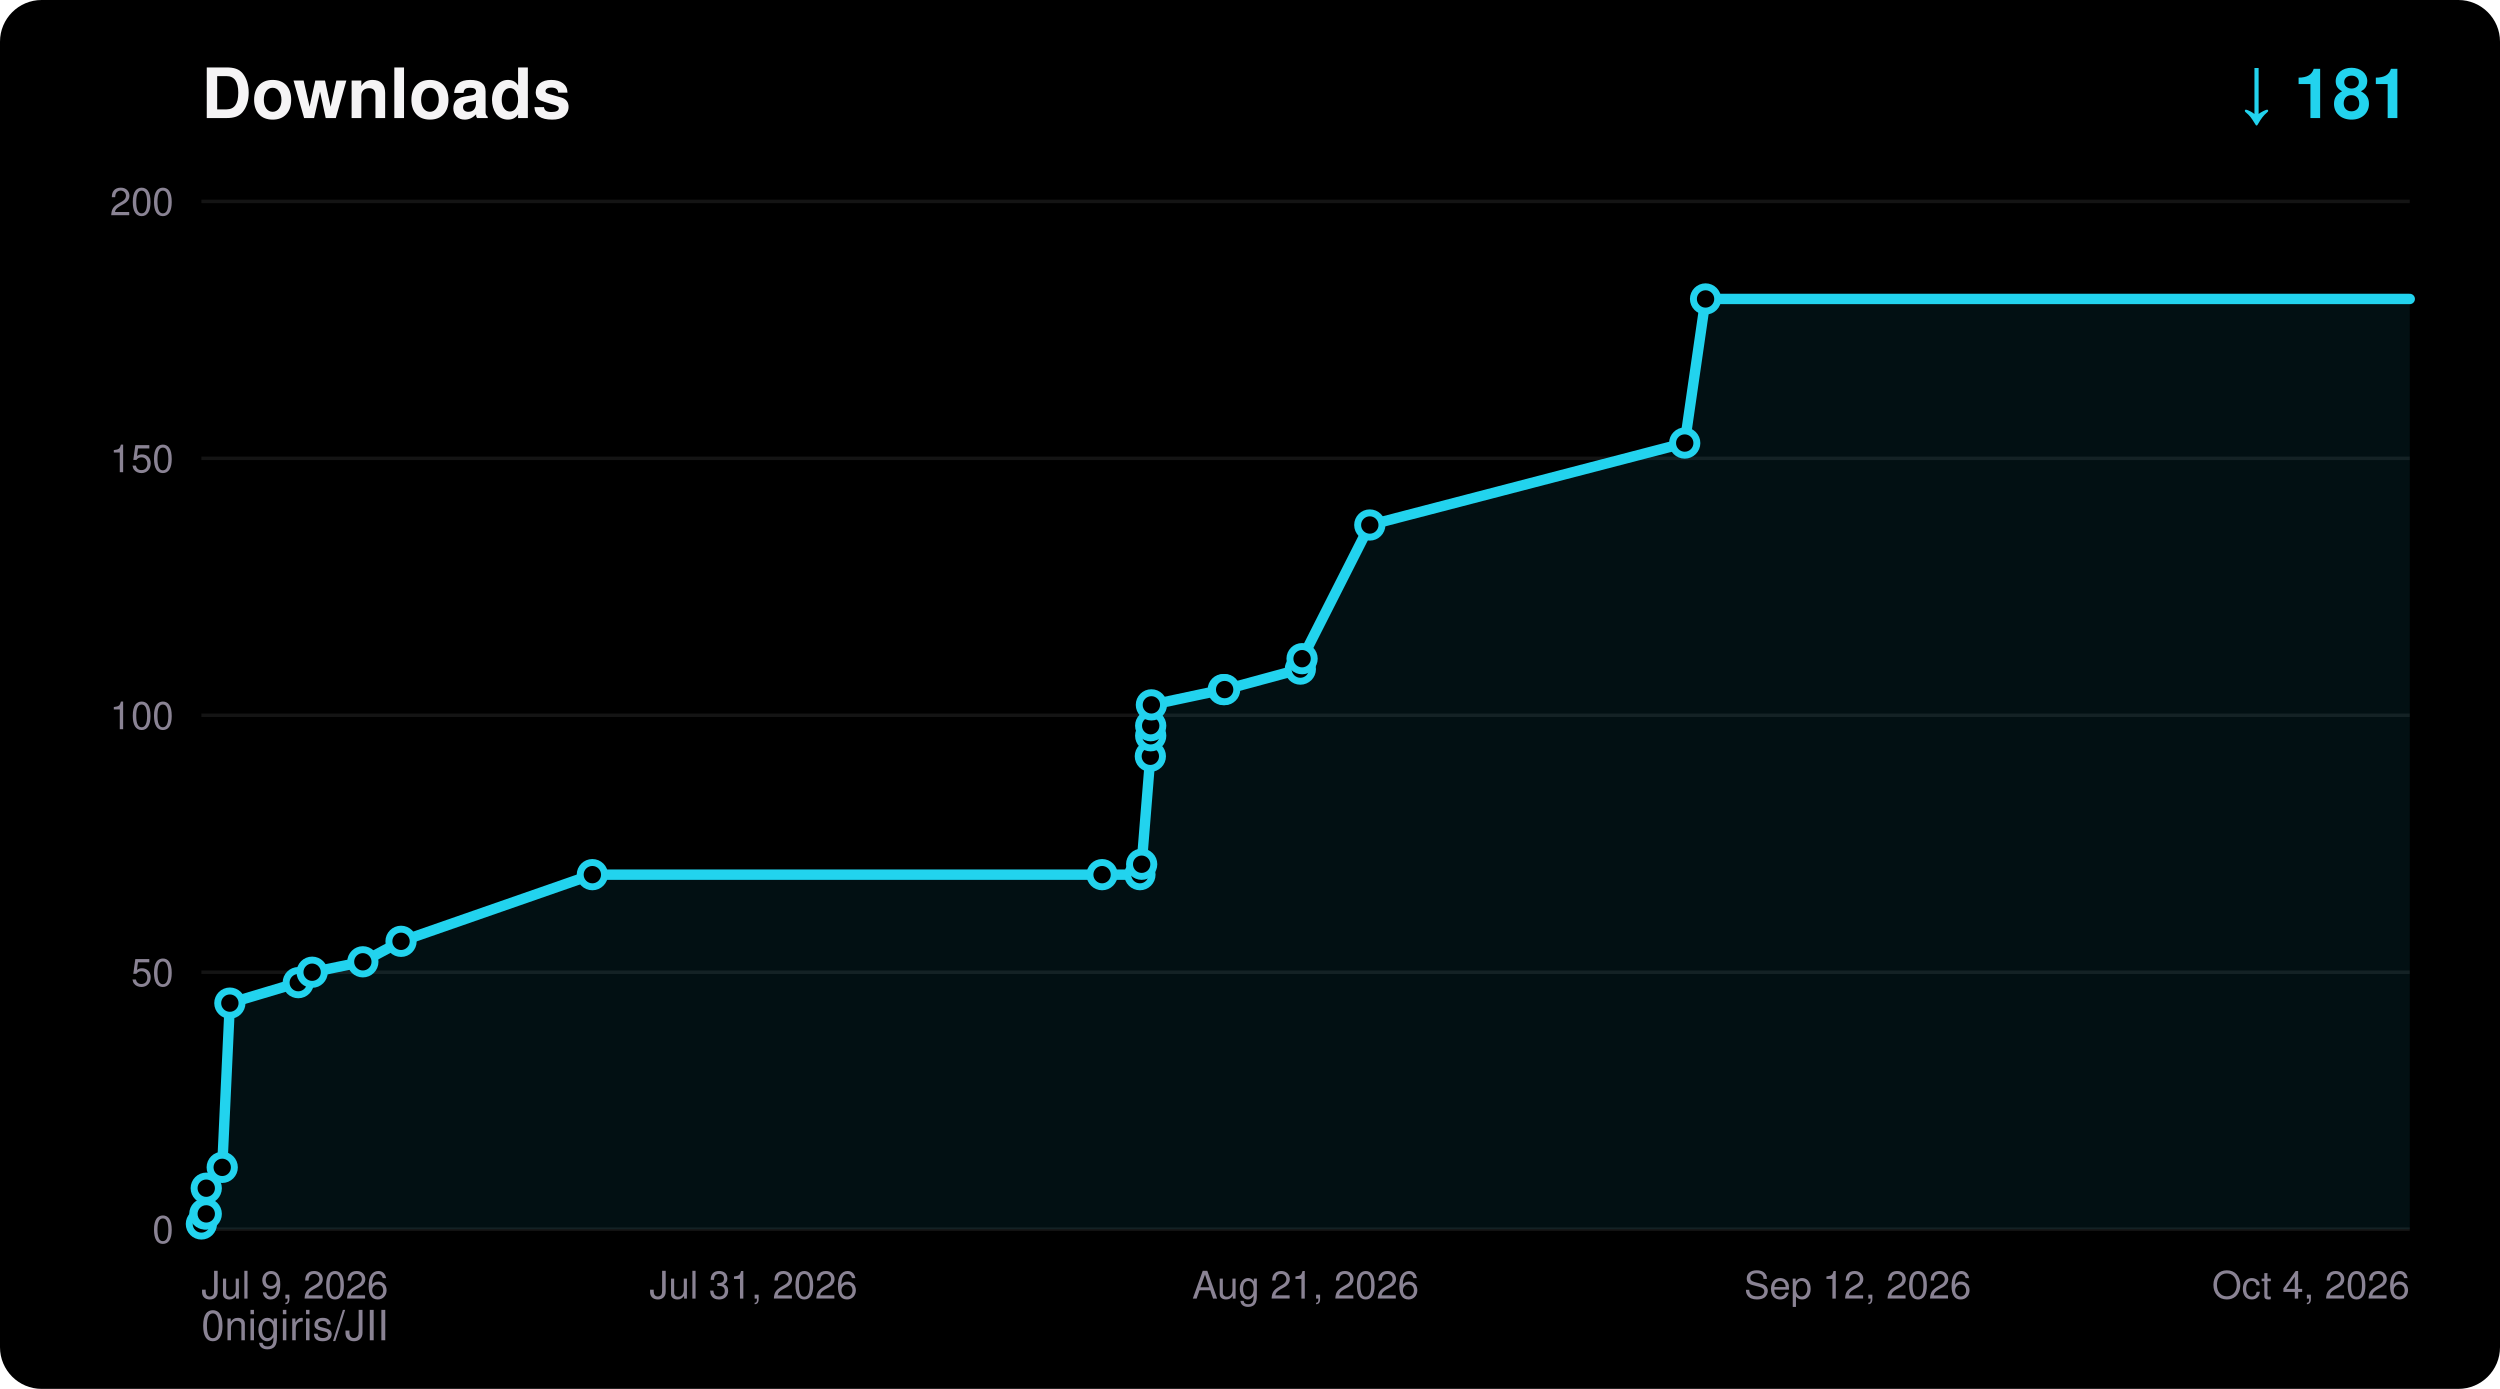
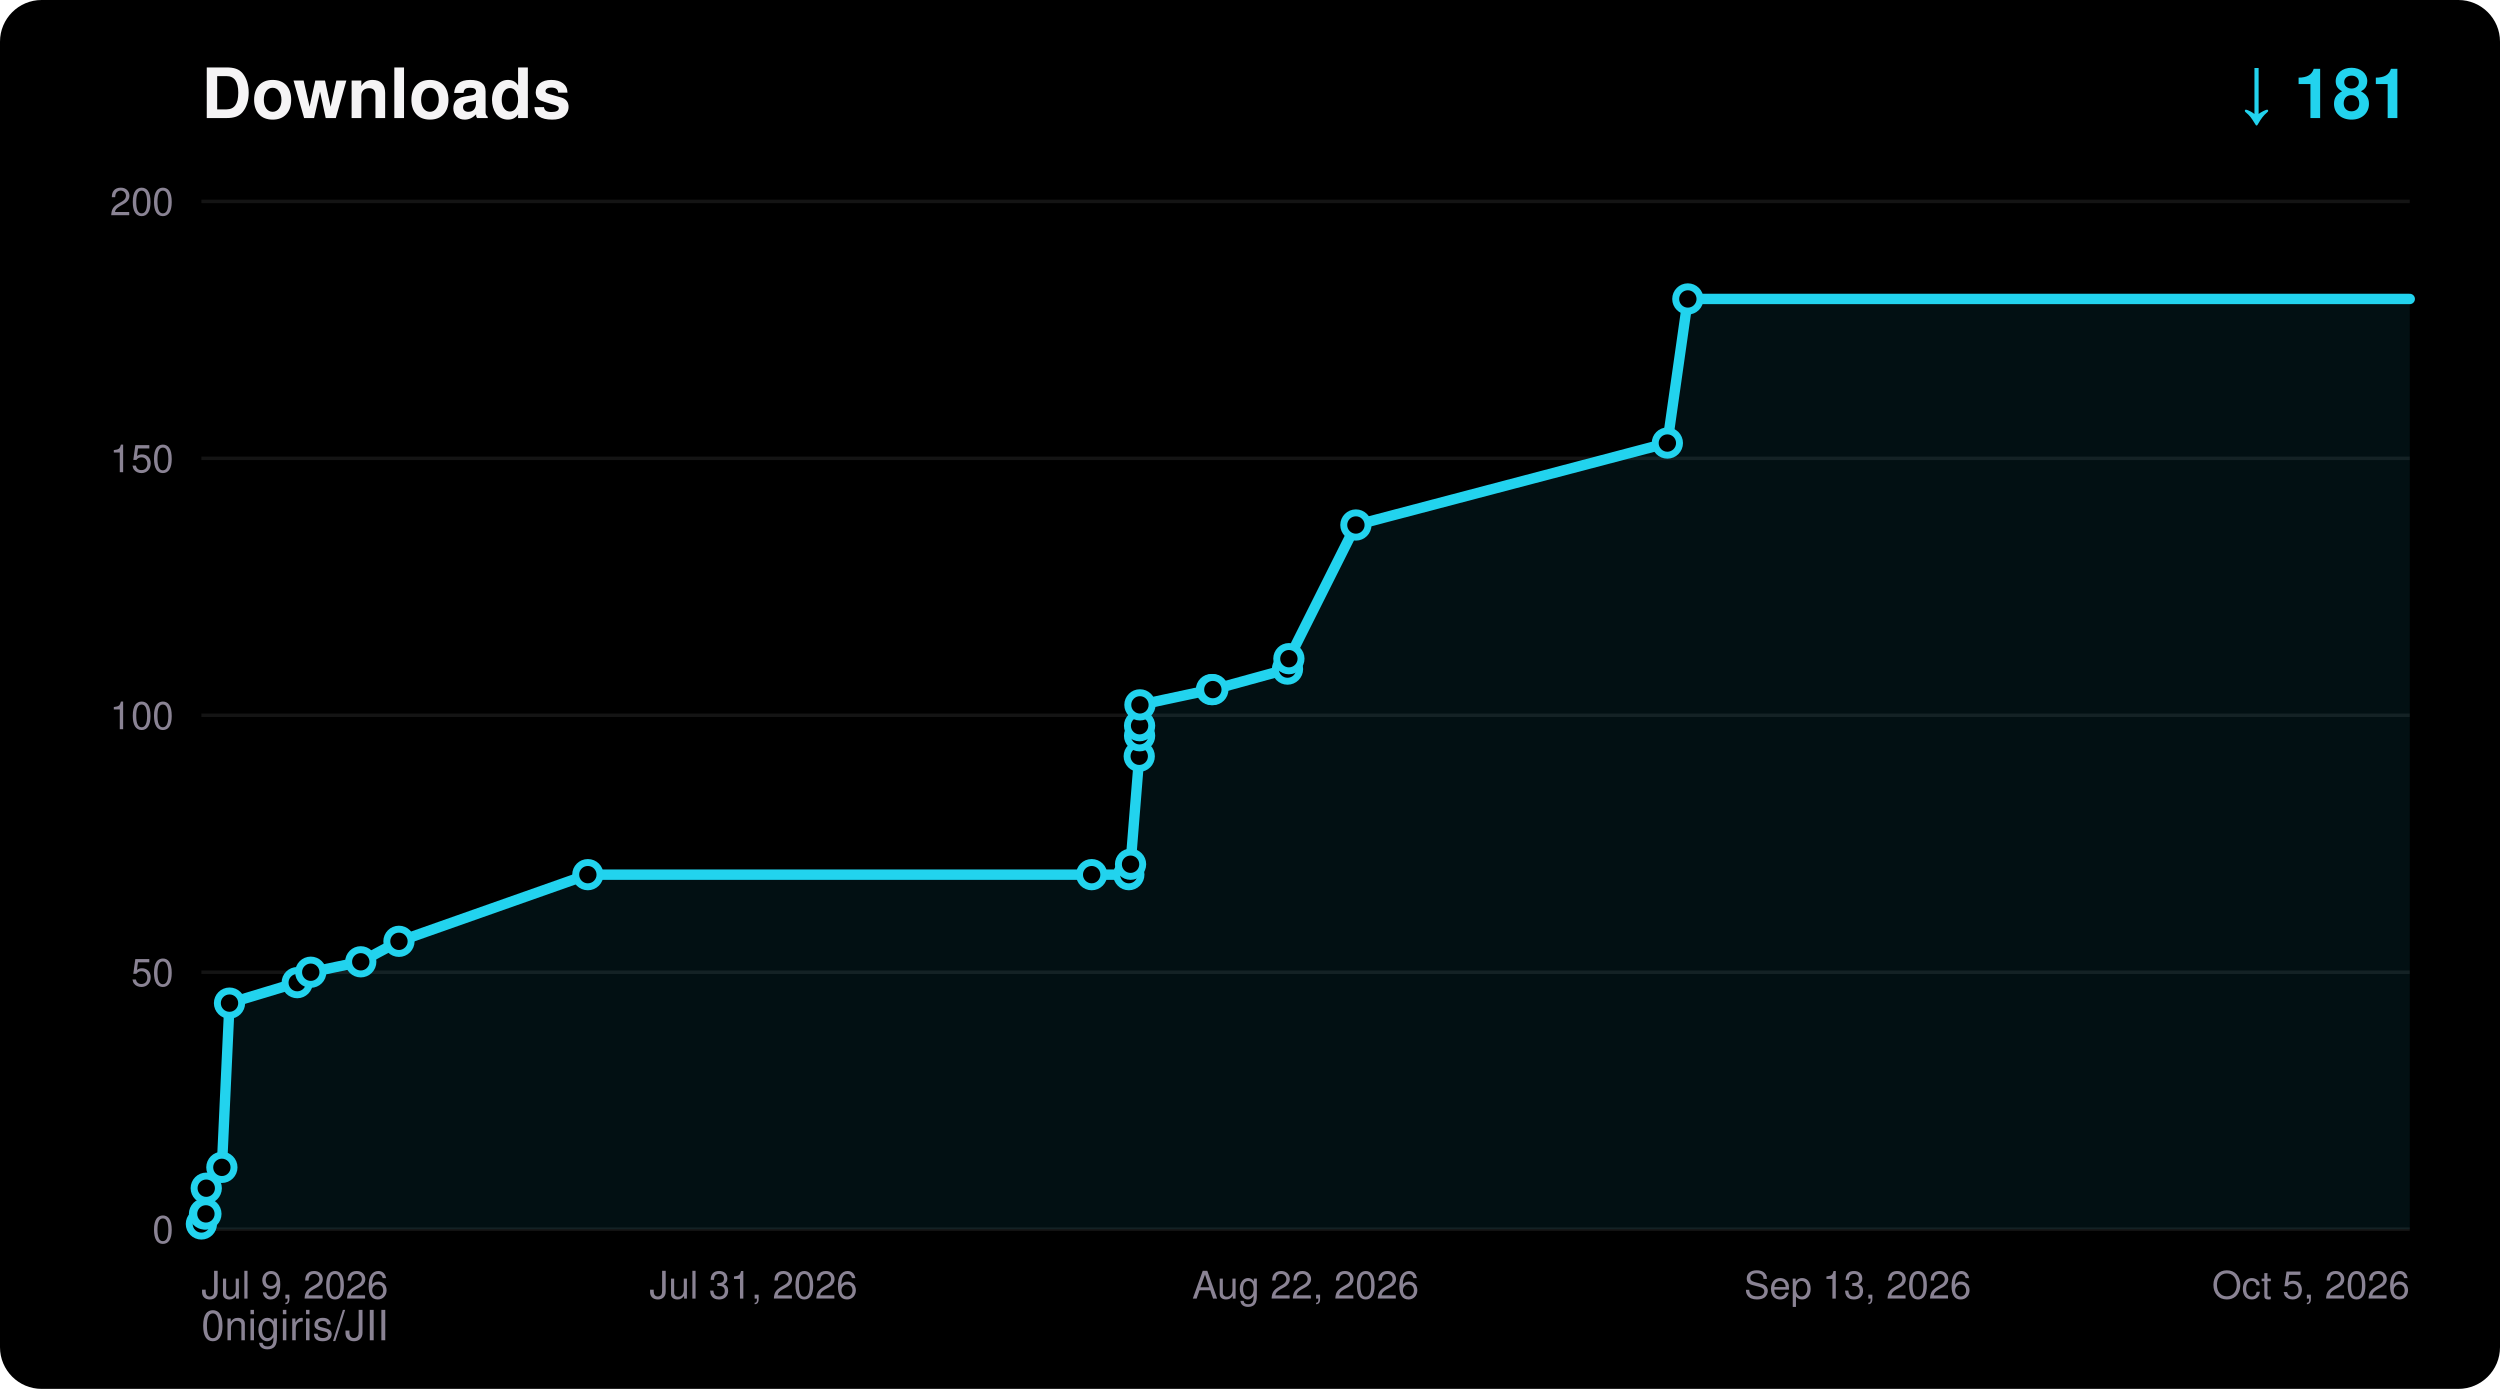
<svg xmlns="http://www.w3.org/2000/svg" width="720" height="400" viewBox="0 0 720 400" font-family="ui-sans-serif,Segoe UI,Helvetica,Arial,sans-serif">
  <rect width="720" height="400" rx="12" fill="#000000" />
  <text x="58" y="34" fill="#F5F4F5" font-size="20" font-weight="700">Downloads</text>
  <text x="694" y="34" fill="#22D3EE" font-size="20" font-weight="700" text-anchor="end">↓ 181</text>
  <text x="58" y="386" fill="#8A8394" font-size="12">0nigiris/JII</text>
  <line x1="58" y1="354.0" x2="694" y2="354.0" stroke="#FFFFFF14" stroke-width="1" />
  <text x="50" y="358.0" fill="#8A8394" font-size="11" text-anchor="end">0</text>
  <line x1="58" y1="280.0" x2="694" y2="280.0" stroke="#FFFFFF14" stroke-width="1" />
  <text x="50" y="284.0" fill="#8A8394" font-size="11" text-anchor="end">50</text>
  <line x1="58" y1="206.0" x2="694" y2="206.0" stroke="#FFFFFF14" stroke-width="1" />
  <text x="50" y="210.0" fill="#8A8394" font-size="11" text-anchor="end">100</text>
  <line x1="58" y1="132.0" x2="694" y2="132.0" stroke="#FFFFFF14" stroke-width="1" />
  <text x="50" y="136.0" fill="#8A8394" font-size="11" text-anchor="end">150</text>
  <line x1="58" y1="58.0" x2="694" y2="58.0" stroke="#FFFFFF14" stroke-width="1" />
  <text x="50" y="62.0" fill="#8A8394" font-size="11" text-anchor="end">200</text>
  <text x="58.0" y="374.0" fill="#8A8394" font-size="11" text-anchor="start">Jul 9, 2026</text>
  <text x="217.0" y="374.0" fill="#8A8394" font-size="11" text-anchor="middle">Jul 31, 2026</text>
-   <text x="376.0" y="374.0" fill="#8A8394" font-size="11" text-anchor="middle">Aug 21, 2026</text>
-   <text x="535.0" y="374.0" fill="#8A8394" font-size="11" text-anchor="middle">Sep 12, 2026</text>
-   <text x="694.0" y="374.0" fill="#8A8394" font-size="11" text-anchor="end">Oct 4, 2026</text>
-   <polygon points="58.0,354.0 58.0,352.5 59.0,349.6 59.4,349.6 59.4,342.2 64.0,336.2 66.2,288.9 85.9,283.0 89.9,280.0 104.5,277.0 115.5,271.1 170.6,251.9 317.4,251.9 328.3,251.9 328.8,248.9 331.3,217.8 331.4,211.9 331.4,209.0 331.6,203.0 352.3,198.6 352.7,198.6 374.5,192.7 375.0,189.7 394.5,151.2 485.2,127.6 491.2,86.1 694.0,86.1 694.0,354.0" fill="#22D3EE" fill-opacity="0.08" />
-   <polyline points="58.0,352.5 59.0,349.6 59.4,349.6 59.4,342.2 64.0,336.2 66.2,288.9 85.9,283.0 89.9,280.0 104.5,277.0 115.5,271.1 170.6,251.9 317.4,251.9 328.3,251.9 328.8,248.9 331.3,217.8 331.4,211.9 331.4,209.0 331.6,203.0 352.3,198.6 352.7,198.6 374.5,192.7 375.0,189.7 394.5,151.2 485.2,127.6 491.2,86.1 694.0,86.1" fill="none" stroke="#22D3EE" stroke-width="3" stroke-linejoin="round" stroke-linecap="round" />
+   <text x="376.0" y="374.0" fill="#8A8394" font-size="11" text-anchor="middle">Aug 22, 2026</text>
+   <text x="535.0" y="374.0" fill="#8A8394" font-size="11" text-anchor="middle">Sep 13, 2026</text>
+   <text x="694.0" y="374.0" fill="#8A8394" font-size="11" text-anchor="end">Oct 5, 2026</text>
+   <polygon points="58.0,354.0 58.0,352.5 58.9,349.6 59.3,349.6 59.4,342.2 63.9,336.2 66.1,288.9 85.6,283.0 89.5,280.0 103.9,277.0 114.9,271.1 169.3,251.9 314.4,251.9 325.1,251.9 325.6,248.9 328.1,217.8 328.2,211.9 328.2,209.0 328.3,203.0 348.9,198.6 349.3,198.6 370.8,192.7 371.2,189.7 390.5,151.2 480.2,127.6 486.1,86.1 694.0,86.1 694.0,354.0" fill="#22D3EE" fill-opacity="0.08" />
+   <polyline points="58.0,352.5 58.9,349.6 59.3,349.6 59.4,342.2 63.9,336.2 66.1,288.9 85.6,283.0 89.5,280.0 103.9,277.0 114.9,271.1 169.3,251.9 314.4,251.9 325.1,251.9 325.6,248.9 328.1,217.8 328.2,211.9 328.2,209.0 328.3,203.0 348.9,198.6 349.3,198.6 370.8,192.7 371.2,189.7 390.5,151.2 480.2,127.6 486.1,86.1 694.0,86.1" fill="none" stroke="#22D3EE" stroke-width="3" stroke-linejoin="round" stroke-linecap="round" />
  <circle cx="58.0" cy="352.5" r="3.5" fill="#000000" stroke="#22D3EE" stroke-width="2" />
-   <circle cx="59.0" cy="349.6" r="3.5" fill="#000000" stroke="#22D3EE" stroke-width="2" />
-   <circle cx="59.4" cy="349.6" r="3.5" fill="#000000" stroke="#22D3EE" stroke-width="2" />
+   <circle cx="58.9" cy="349.6" r="3.5" fill="#000000" stroke="#22D3EE" stroke-width="2" />
+   <circle cx="59.3" cy="349.6" r="3.5" fill="#000000" stroke="#22D3EE" stroke-width="2" />
  <circle cx="59.4" cy="342.2" r="3.5" fill="#000000" stroke="#22D3EE" stroke-width="2" />
-   <circle cx="64.0" cy="336.2" r="3.5" fill="#000000" stroke="#22D3EE" stroke-width="2" />
-   <circle cx="66.2" cy="288.9" r="3.5" fill="#000000" stroke="#22D3EE" stroke-width="2" />
-   <circle cx="85.9" cy="283.0" r="3.5" fill="#000000" stroke="#22D3EE" stroke-width="2" />
-   <circle cx="89.9" cy="280.0" r="3.5" fill="#000000" stroke="#22D3EE" stroke-width="2" />
-   <circle cx="104.5" cy="277.0" r="3.5" fill="#000000" stroke="#22D3EE" stroke-width="2" />
-   <circle cx="115.5" cy="271.1" r="3.5" fill="#000000" stroke="#22D3EE" stroke-width="2" />
-   <circle cx="170.6" cy="251.9" r="3.5" fill="#000000" stroke="#22D3EE" stroke-width="2" />
-   <circle cx="317.4" cy="251.9" r="3.5" fill="#000000" stroke="#22D3EE" stroke-width="2" />
-   <circle cx="328.3" cy="251.9" r="3.5" fill="#000000" stroke="#22D3EE" stroke-width="2" />
-   <circle cx="328.8" cy="248.9" r="3.5" fill="#000000" stroke="#22D3EE" stroke-width="2" />
-   <circle cx="331.3" cy="217.8" r="3.5" fill="#000000" stroke="#22D3EE" stroke-width="2" />
-   <circle cx="331.4" cy="211.9" r="3.5" fill="#000000" stroke="#22D3EE" stroke-width="2" />
-   <circle cx="331.4" cy="209.0" r="3.5" fill="#000000" stroke="#22D3EE" stroke-width="2" />
-   <circle cx="331.6" cy="203.0" r="3.5" fill="#000000" stroke="#22D3EE" stroke-width="2" />
-   <circle cx="352.3" cy="198.6" r="3.5" fill="#000000" stroke="#22D3EE" stroke-width="2" />
-   <circle cx="352.7" cy="198.6" r="3.5" fill="#000000" stroke="#22D3EE" stroke-width="2" />
-   <circle cx="374.5" cy="192.7" r="3.5" fill="#000000" stroke="#22D3EE" stroke-width="2" />
-   <circle cx="375.0" cy="189.7" r="3.5" fill="#000000" stroke="#22D3EE" stroke-width="2" />
-   <circle cx="394.5" cy="151.2" r="3.5" fill="#000000" stroke="#22D3EE" stroke-width="2" />
-   <circle cx="485.2" cy="127.6" r="3.5" fill="#000000" stroke="#22D3EE" stroke-width="2" />
-   <circle cx="491.2" cy="86.1" r="3.5" fill="#000000" stroke="#22D3EE" stroke-width="2" />
+   <circle cx="63.9" cy="336.2" r="3.5" fill="#000000" stroke="#22D3EE" stroke-width="2" />
+   <circle cx="66.1" cy="288.9" r="3.5" fill="#000000" stroke="#22D3EE" stroke-width="2" />
+   <circle cx="85.6" cy="283.0" r="3.5" fill="#000000" stroke="#22D3EE" stroke-width="2" />
+   <circle cx="89.5" cy="280.0" r="3.5" fill="#000000" stroke="#22D3EE" stroke-width="2" />
+   <circle cx="103.9" cy="277.0" r="3.5" fill="#000000" stroke="#22D3EE" stroke-width="2" />
+   <circle cx="114.9" cy="271.1" r="3.5" fill="#000000" stroke="#22D3EE" stroke-width="2" />
+   <circle cx="169.3" cy="251.9" r="3.5" fill="#000000" stroke="#22D3EE" stroke-width="2" />
+   <circle cx="314.4" cy="251.9" r="3.5" fill="#000000" stroke="#22D3EE" stroke-width="2" />
+   <circle cx="325.1" cy="251.9" r="3.5" fill="#000000" stroke="#22D3EE" stroke-width="2" />
+   <circle cx="325.6" cy="248.9" r="3.5" fill="#000000" stroke="#22D3EE" stroke-width="2" />
+   <circle cx="328.1" cy="217.8" r="3.5" fill="#000000" stroke="#22D3EE" stroke-width="2" />
+   <circle cx="328.2" cy="211.9" r="3.5" fill="#000000" stroke="#22D3EE" stroke-width="2" />
+   <circle cx="328.2" cy="209.0" r="3.5" fill="#000000" stroke="#22D3EE" stroke-width="2" />
+   <circle cx="328.3" cy="203.0" r="3.5" fill="#000000" stroke="#22D3EE" stroke-width="2" />
+   <circle cx="348.9" cy="198.6" r="3.5" fill="#000000" stroke="#22D3EE" stroke-width="2" />
+   <circle cx="349.3" cy="198.6" r="3.5" fill="#000000" stroke="#22D3EE" stroke-width="2" />
+   <circle cx="370.8" cy="192.7" r="3.5" fill="#000000" stroke="#22D3EE" stroke-width="2" />
+   <circle cx="371.2" cy="189.7" r="3.5" fill="#000000" stroke="#22D3EE" stroke-width="2" />
+   <circle cx="390.5" cy="151.2" r="3.5" fill="#000000" stroke="#22D3EE" stroke-width="2" />
+   <circle cx="480.2" cy="127.6" r="3.5" fill="#000000" stroke="#22D3EE" stroke-width="2" />
+   <circle cx="486.1" cy="86.1" r="3.5" fill="#000000" stroke="#22D3EE" stroke-width="2" />
</svg>
